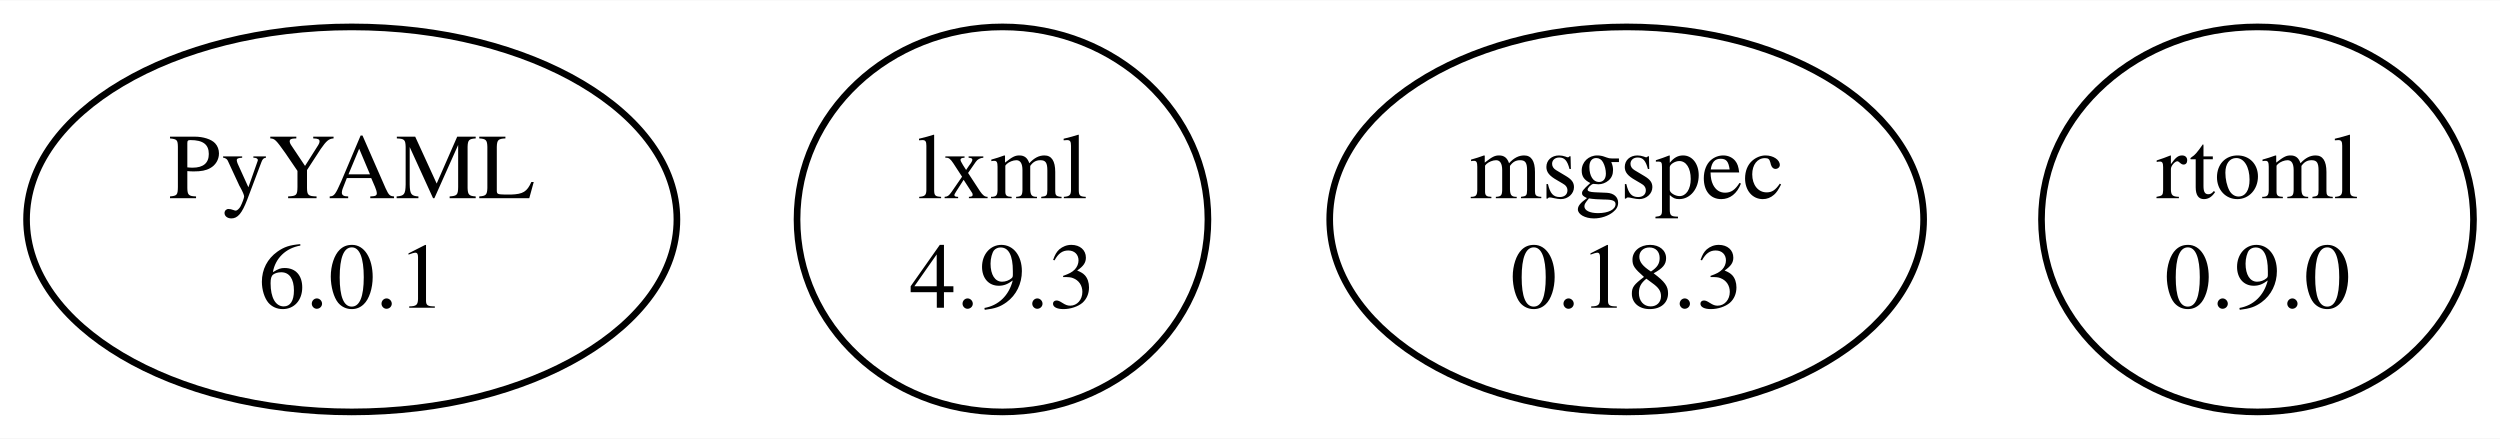
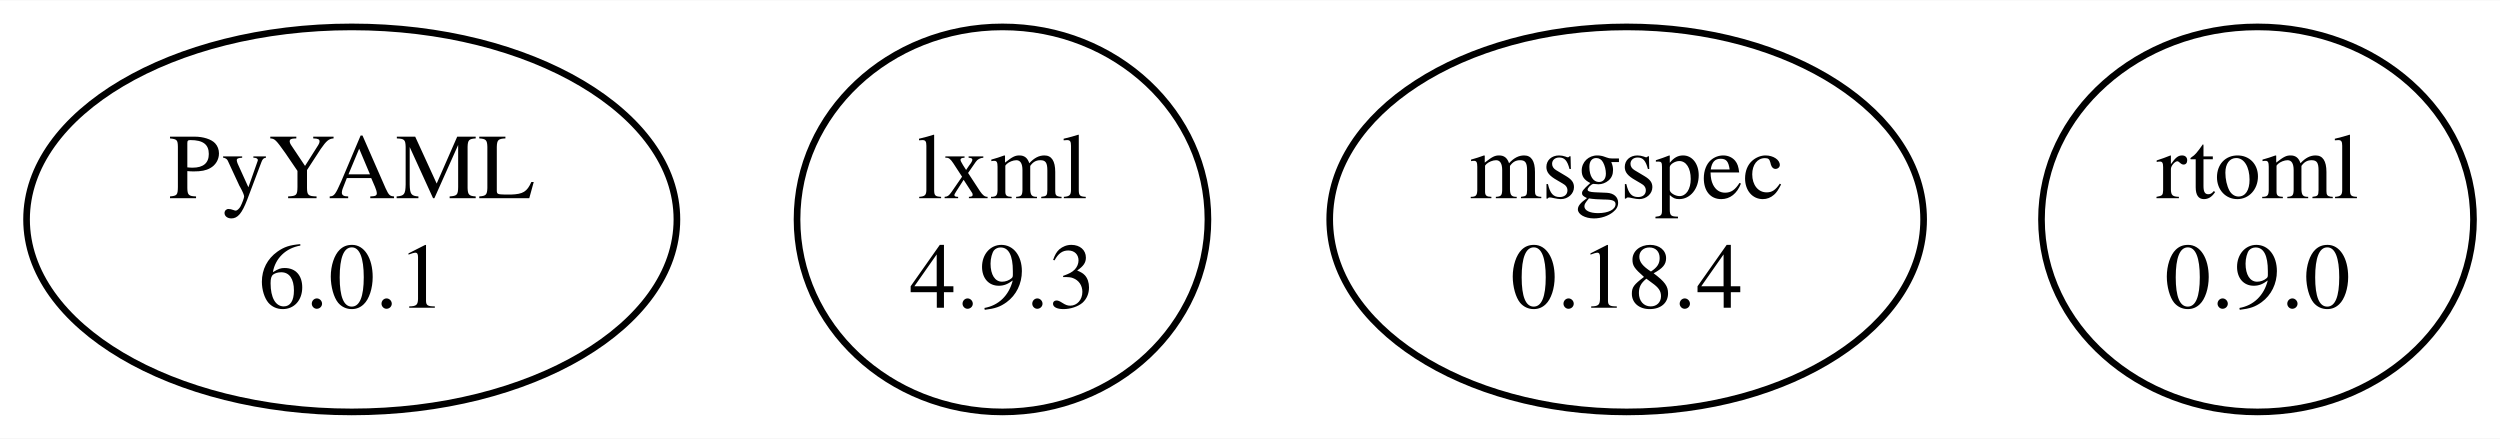
<svg xmlns="http://www.w3.org/2000/svg" width="376pt" height="66pt" viewBox="0.00 0.00 376.49 65.98">
  <g id="graph0" class="graph" transform="scale(1 1) rotate(0) translate(4 61.98)">
    <polygon fill="white" stroke="none" points="-4,4 -4,-61.98 372.49,-61.98 372.49,4 -4,4" />
    <g id="node1" class="node">
      <ellipse fill="none" stroke="black" cx="48.97" cy="-28.99" rx="48.97" ry="28.99" />
      <text text-anchor="middle" x="48.97" y="-32.19" font-family="Times,serif" font-size="14.00">PyYAML</text>
      <text text-anchor="middle" x="48.97" y="-15.69" font-family="Times,serif" font-size="14.00">6.0.1</text>
    </g>
    <g id="node2" class="node">
      <ellipse fill="none" stroke="black" cx="146.97" cy="-28.99" rx="30.94" ry="28.99" />
      <text text-anchor="middle" x="146.97" y="-32.19" font-family="Times,serif" font-size="14.00">lxml</text>
      <text text-anchor="middle" x="146.97" y="-15.69" font-family="Times,serif" font-size="14.00">4.9.3</text>
    </g>
    <g id="node3" class="node">
      <ellipse fill="none" stroke="black" cx="240.97" cy="-28.99" rx="44.72" ry="28.99" />
      <text text-anchor="middle" x="240.97" y="-32.19" font-family="Times,serif" font-size="14.00">msgspec</text>
-       <text text-anchor="middle" x="240.97" y="-15.69" font-family="Times,serif" font-size="14.00">0.18.3</text>
+       <text text-anchor="middle" x="240.97" y="-15.69" font-family="Times,serif" font-size="14.00">0.18.4</text>
    </g>
    <g id="node4" class="node">
      <ellipse fill="none" stroke="black" cx="335.97" cy="-28.99" rx="32.53" ry="28.99" />
      <text text-anchor="middle" x="335.97" y="-32.19" font-family="Times,serif" font-size="14.00">rtoml</text>
      <text text-anchor="middle" x="335.97" y="-15.69" font-family="Times,serif" font-size="14.00">0.9.0</text>
    </g>
  </g>
</svg>
